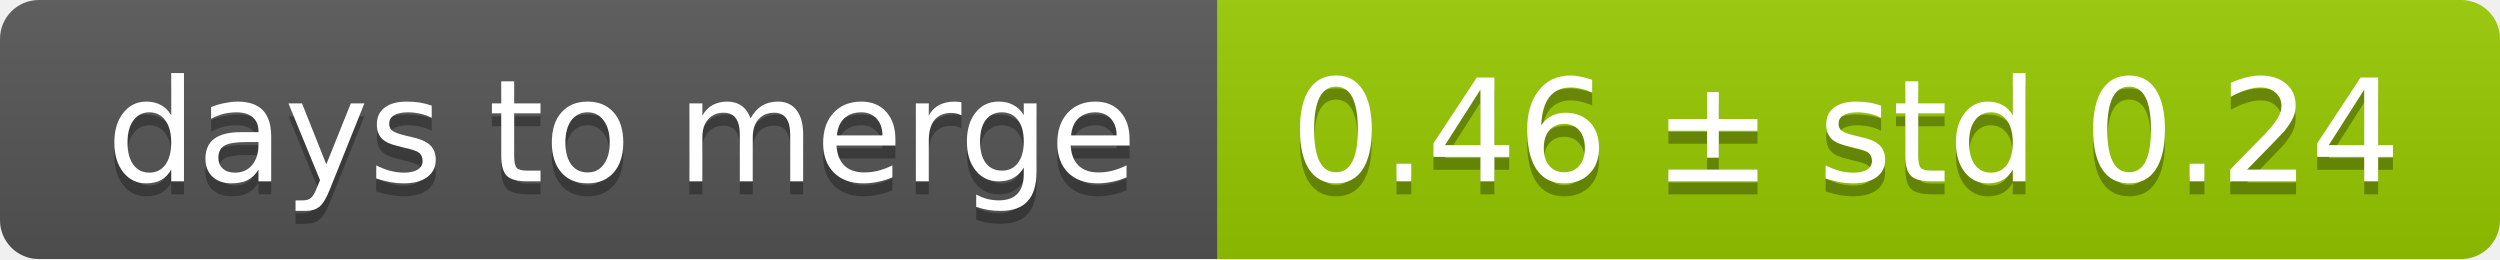
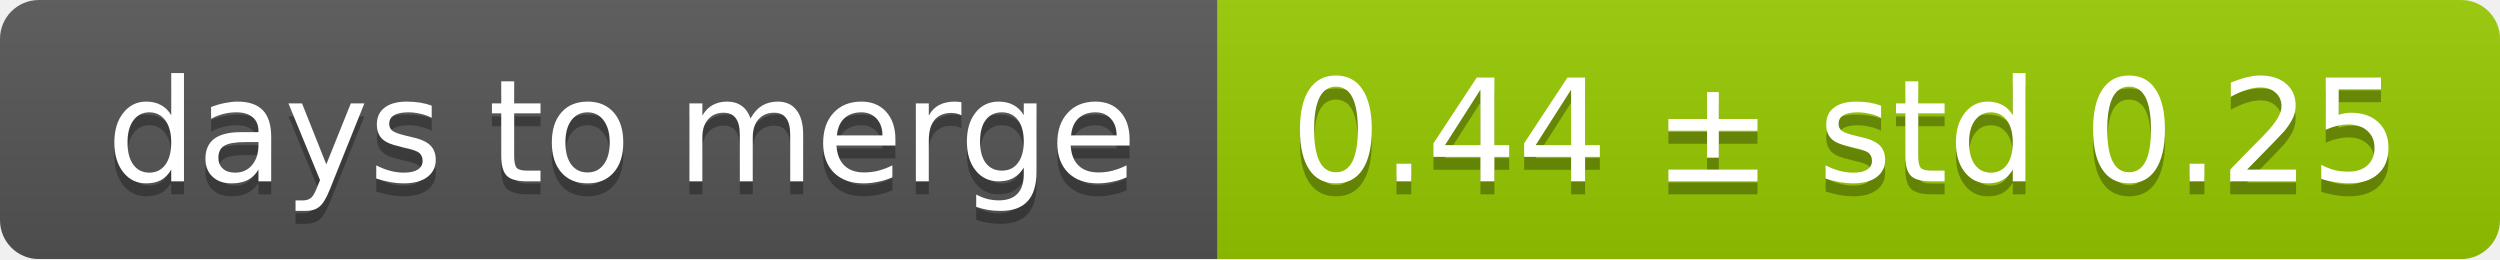
<svg xmlns="http://www.w3.org/2000/svg" width="193" height="20">
  <linearGradient id="smooth" x2="0" y2="100%">
    <stop offset="0" stop-color="#bbb" stop-opacity=".1" />
    <stop offset="1" stop-opacity=".1" />
  </linearGradient>
  <mask id="round">
    <rect width="193" height="20" rx="3" fill="#fff" />
  </mask>
  <g mask="url(#round)">
    <rect width="94" height="20" fill="#555" />
    <rect x="94" width="99" height="20" fill="#97ca00" />
    <rect width="193" height="20" fill="url(#smooth)" />
  </g>
  <g fill="#fff" text-anchor="middle" font-family="DejaVu Sans,Verdana,Geneva,sans-serif" font-size="11">
    <text x="48" y="15" fill="#010101" fill-opacity=".3">days to merge</text>
    <text x="48" y="14">days to merge</text>
-     <text x="142.5" y="15" fill="#010101" fill-opacity=".3">0.46 ± std 0.24</text>
-     <text x="142.5" y="14">0.46 ± std 0.24</text>
+     <text x="142.5" y="15" fill="#010101" fill-opacity=".3">0.44 ± std 0.25</text>
+     <text x="142.5" y="14">0.44 ± std 0.25</text>
  </g>
</svg>
